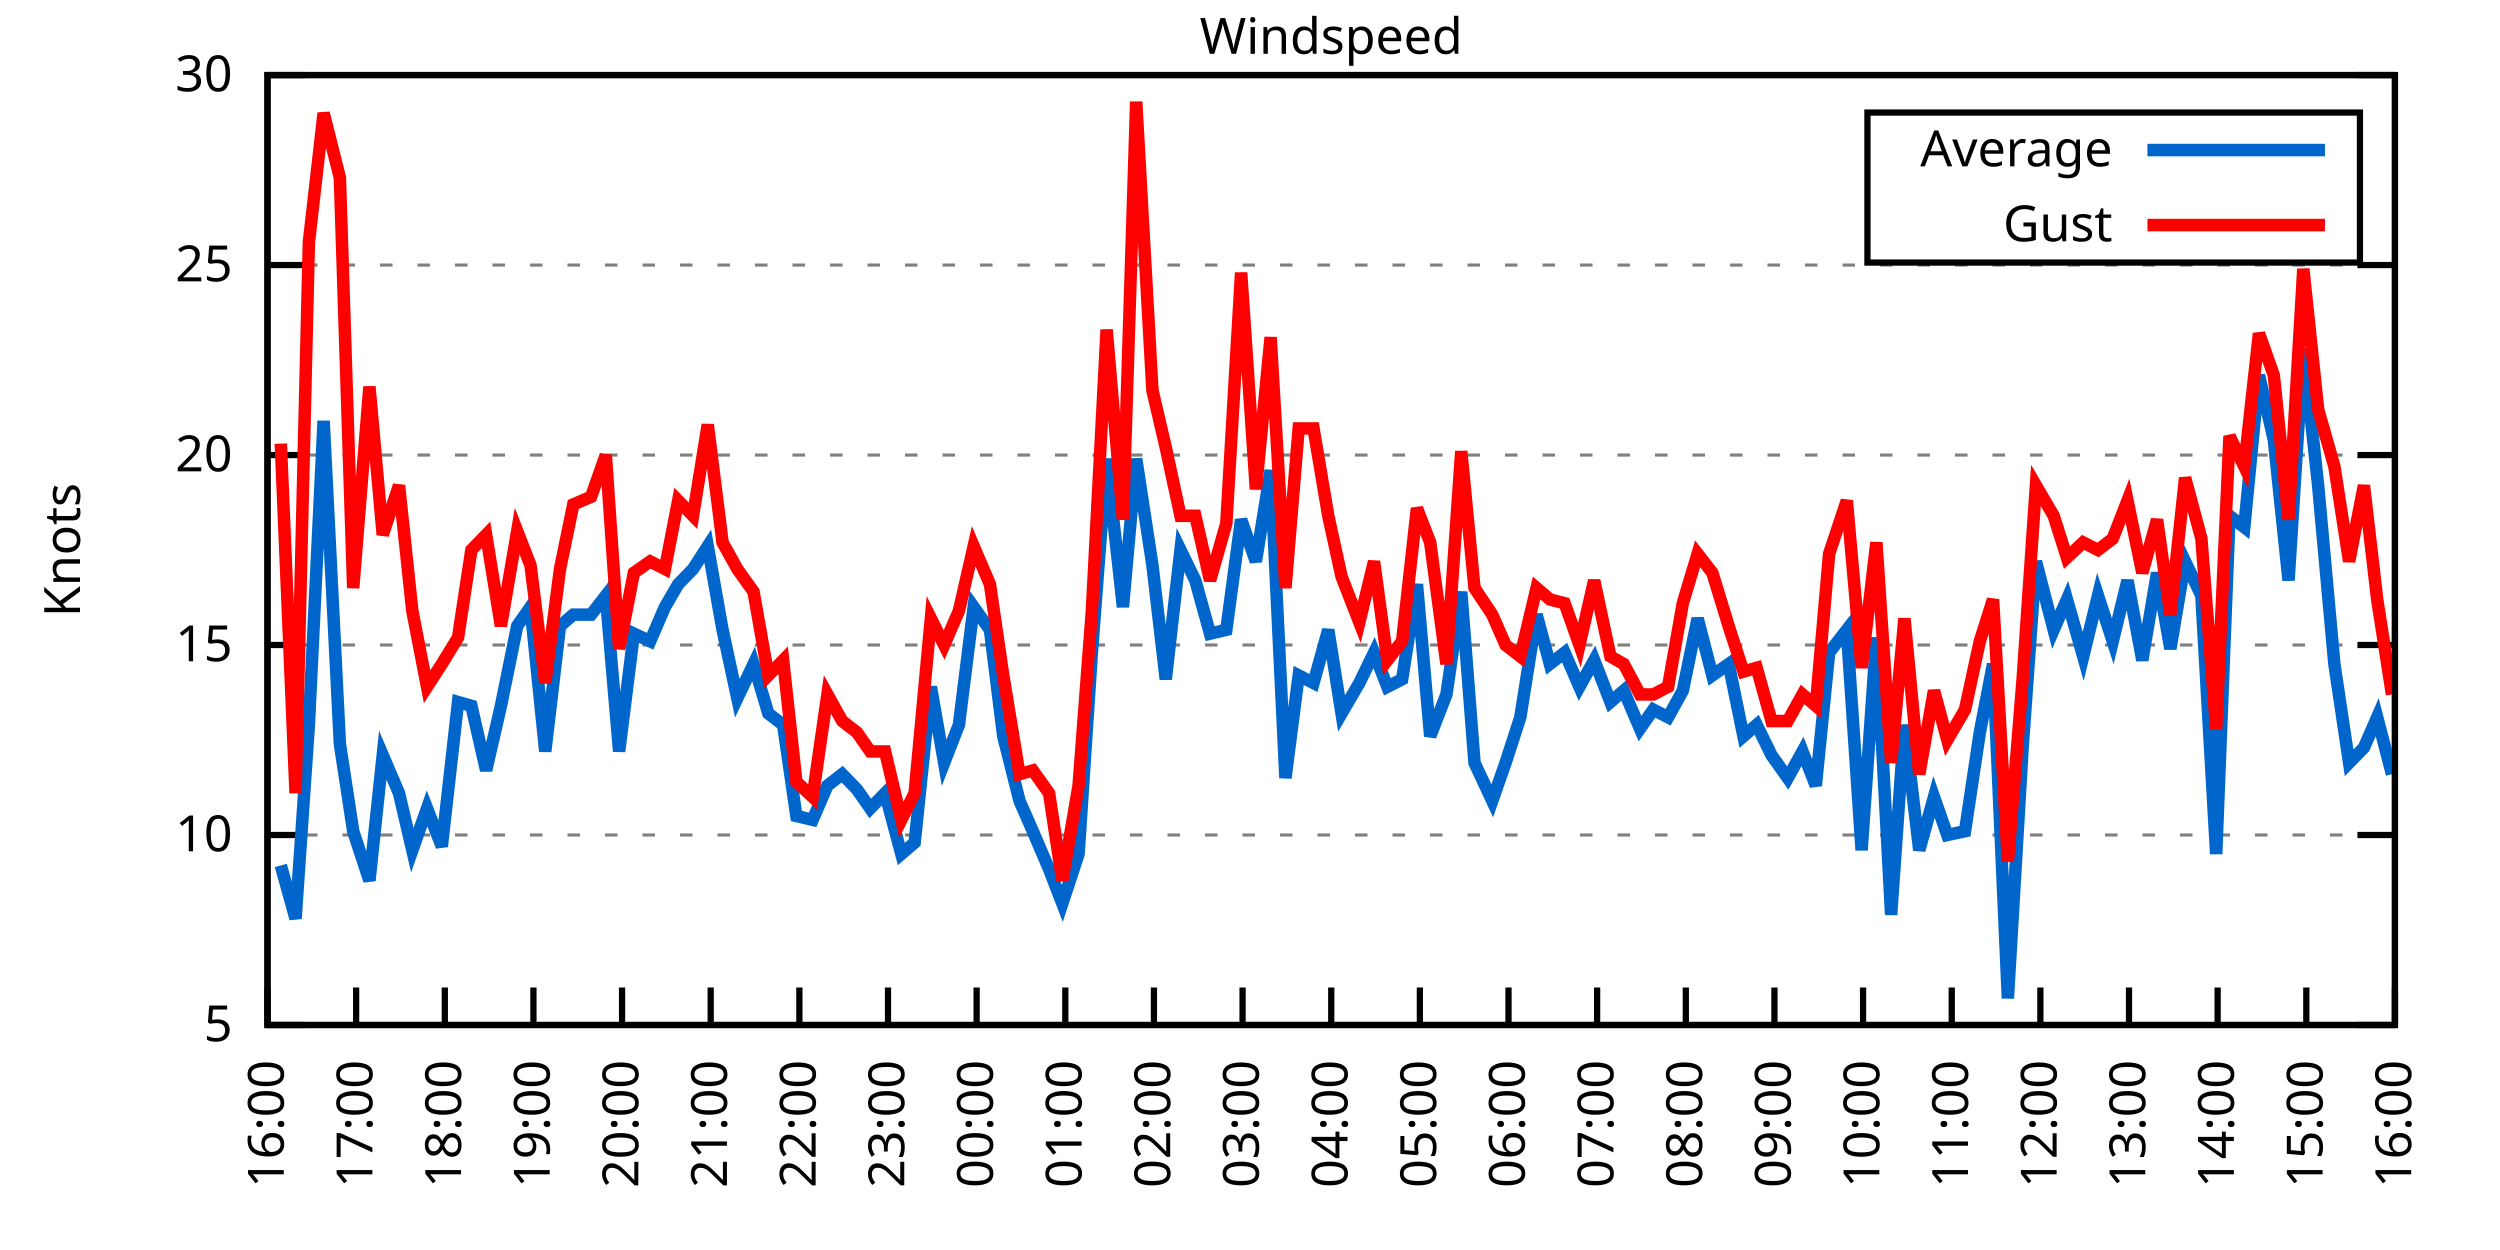
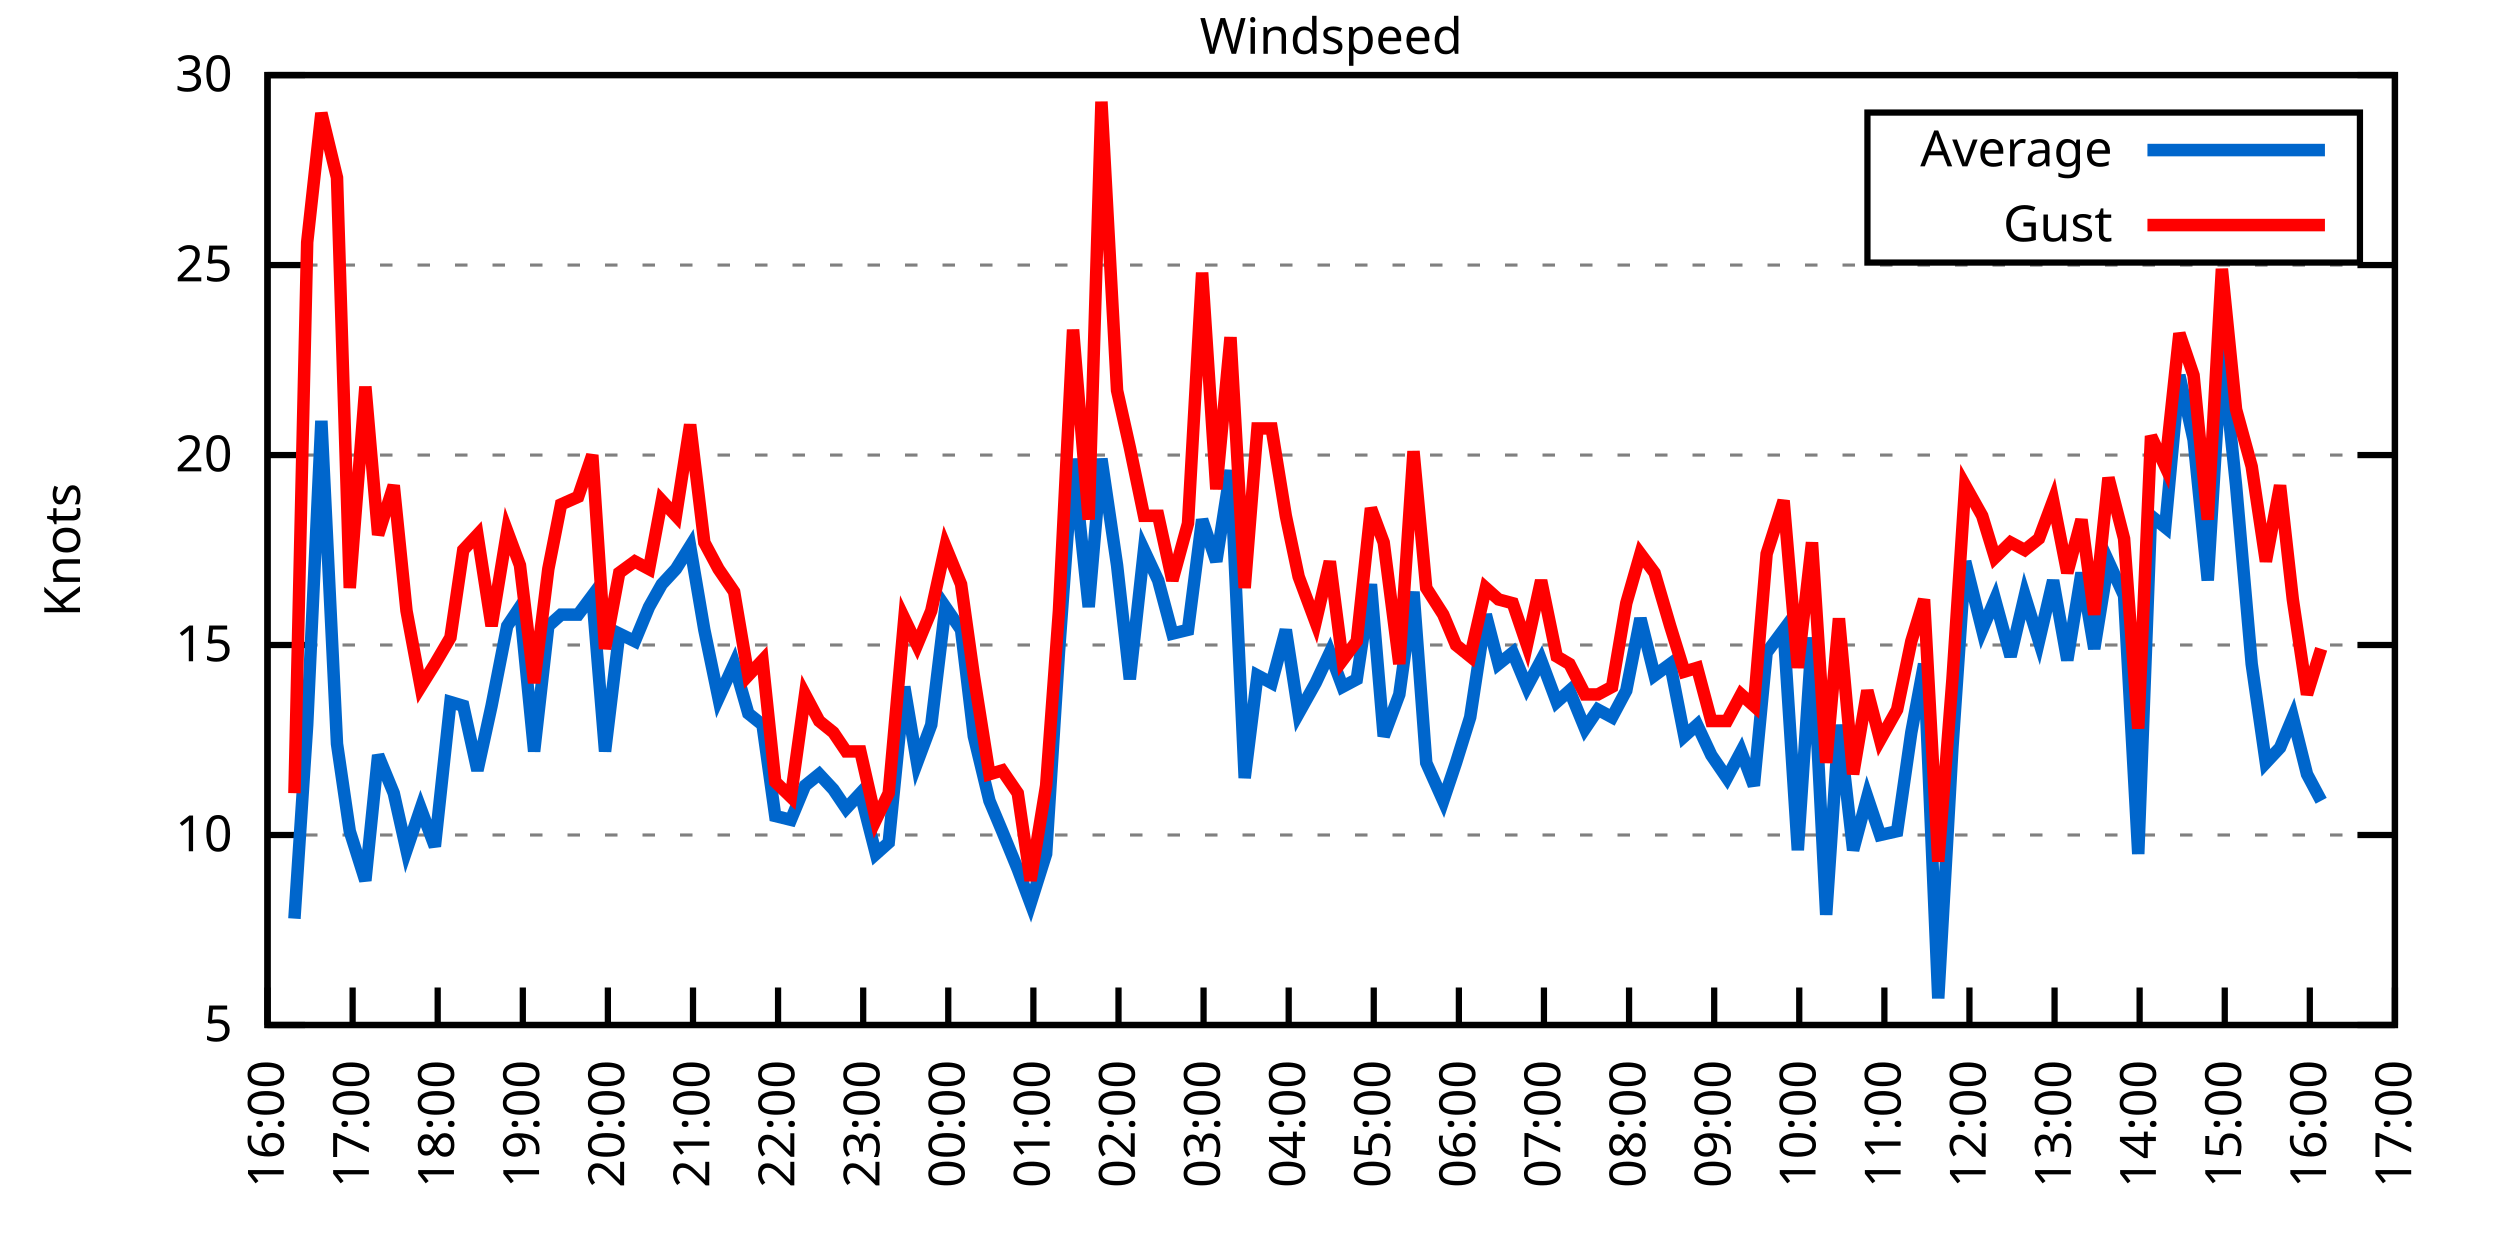
<svg xmlns="http://www.w3.org/2000/svg" xmlns:xlink="http://www.w3.org/1999/xlink" width="400" height="200" viewBox="0 0 400 200">
  <g id="gnuplot_canvas">
    <rect x="0" y="0" width="400" height="200" fill="none" />
    <defs>
      <circle id="gpDot" r="0.5" stroke-width="0.5" stroke="currentColor" />
      <path id="gpPt0" stroke-width="0.333" stroke="currentColor" d="M-1,0 h2 M0,-1 v2" />
      <path id="gpPt1" stroke-width="0.333" stroke="currentColor" d="M-1,-1 L1,1 M1,-1 L-1,1" />
      <path id="gpPt2" stroke-width="0.333" stroke="currentColor" d="M-1,0 L1,0 M0,-1 L0,1 M-1,-1 L1,1 M-1,1 L1,-1" />
      <rect id="gpPt3" stroke-width="0.333" stroke="currentColor" x="-1" y="-1" width="2" height="2" />
      <rect id="gpPt4" stroke-width="0.333" stroke="currentColor" fill="currentColor" x="-1" y="-1" width="2" height="2" />
      <circle id="gpPt5" stroke-width="0.333" stroke="currentColor" cx="0" cy="0" r="1" />
      <use xlink:href="#gpPt5" id="gpPt6" fill="currentColor" stroke="none" />
      <path id="gpPt7" stroke-width="0.333" stroke="currentColor" d="M0,-1.33 L-1.33,0.67 L1.33,0.67 z" />
      <use xlink:href="#gpPt7" id="gpPt8" fill="currentColor" stroke="none" />
      <use xlink:href="#gpPt7" id="gpPt9" stroke="currentColor" transform="rotate(180)" />
      <use xlink:href="#gpPt9" id="gpPt10" fill="currentColor" stroke="none" />
      <use xlink:href="#gpPt3" id="gpPt11" stroke="currentColor" transform="rotate(45)" />
      <use xlink:href="#gpPt11" id="gpPt12" fill="currentColor" stroke="none" />
      <path id="gpPt13" stroke-width="0.333" stroke="currentColor" d="M0,1.330 L1.265,0.411 L0.782,-1.067 L-0.782,-1.076 L-1.265,0.411 z" />
      <use xlink:href="#gpPt13" id="gpPt14" fill="currentColor" stroke="none" />
      <filter id="textbox" filterUnits="objectBoundingBox" x="0" y="0" height="1" width="1">
        <feFlood flood-color="white" flood-opacity="1" result="bgnd" />
        <feComposite in="SourceGraphic" in2="bgnd" operator="atop" />
      </filter>
      <filter id="greybox" filterUnits="objectBoundingBox" x="0" y="0" height="1" width="1">
        <feFlood flood-color="lightgrey" flood-opacity="1" result="grey" />
        <feComposite in="SourceGraphic" in2="grey" operator="atop" />
      </filter>
    </defs>
    <g fill="none" color="white" stroke="currentColor" stroke-width="1.00" stroke-linecap="butt" stroke-linejoin="miter">
</g>
    <g fill="none" color="black" stroke="currentColor" stroke-width="1.00" stroke-linecap="butt" stroke-linejoin="miter">
      <g stroke="none" shape-rendering="crispEdges">
        <polygon fill="rgb(255, 255, 255)" points="42.80,164.00 383.18,164.00 383.18,12.02 42.80,12.02 " />
      </g>
    </g>
    <g fill="none" color="black" stroke="currentColor" stroke-width="1.00" stroke-linecap="butt" stroke-linejoin="miter">
</g>
    <g fill="none" color="black" stroke="black" stroke-width="0.50" stroke-linecap="butt" stroke-linejoin="miter">
</g>
    <g fill="none" color="gray" stroke="currentColor" stroke-width="0.50" stroke-linecap="butt" stroke-linejoin="miter">
      <path stroke="gray" stroke-dasharray="2,4" class="gridline" d="M42.80,164.00 L383.19,164.00  " />
    </g>
    <g fill="none" color="gray" stroke="gray" stroke-width="1.00" stroke-linecap="butt" stroke-linejoin="miter">
</g>
    <g fill="none" color="black" stroke="currentColor" stroke-width="1.00" stroke-linecap="butt" stroke-linejoin="miter">
      <path stroke="black" d="M42.80,164.00 L48.80,164.00 M383.19,164.00 L377.19,164.00  " />
      <g transform="translate(37.20,166.60)" stroke="none" fill="black" font-family="Sans" font-size="8.00" text-anchor="end">
        <text>
          <tspan font-family="Sans"> 5</tspan>
        </text>
      </g>
    </g>
    <g fill="none" color="black" stroke="currentColor" stroke-width="1.00" stroke-linecap="butt" stroke-linejoin="miter">
</g>
    <g fill="none" color="black" stroke="black" stroke-width="0.50" stroke-linecap="butt" stroke-linejoin="miter">
</g>
    <g fill="none" color="gray" stroke="currentColor" stroke-width="0.50" stroke-linecap="butt" stroke-linejoin="miter">
      <path stroke="gray" stroke-dasharray="2,4" class="gridline" d="M42.80,133.60 L383.19,133.60  " />
    </g>
    <g fill="none" color="gray" stroke="gray" stroke-width="1.00" stroke-linecap="butt" stroke-linejoin="miter">
</g>
    <g fill="none" color="black" stroke="currentColor" stroke-width="1.00" stroke-linecap="butt" stroke-linejoin="miter">
      <path stroke="black" d="M42.80,133.60 L48.80,133.60 M383.19,133.60 L377.19,133.60  " />
      <g transform="translate(37.20,136.20)" stroke="none" fill="black" font-family="Sans" font-size="8.00" text-anchor="end">
        <text>
          <tspan font-family="Sans"> 10</tspan>
        </text>
      </g>
    </g>
    <g fill="none" color="black" stroke="currentColor" stroke-width="1.00" stroke-linecap="butt" stroke-linejoin="miter">
</g>
    <g fill="none" color="black" stroke="black" stroke-width="0.50" stroke-linecap="butt" stroke-linejoin="miter">
</g>
    <g fill="none" color="gray" stroke="currentColor" stroke-width="0.50" stroke-linecap="butt" stroke-linejoin="miter">
      <path stroke="gray" stroke-dasharray="2,4" class="gridline" d="M42.80,103.20 L383.19,103.20  " />
    </g>
    <g fill="none" color="gray" stroke="gray" stroke-width="1.00" stroke-linecap="butt" stroke-linejoin="miter">
</g>
    <g fill="none" color="black" stroke="currentColor" stroke-width="1.00" stroke-linecap="butt" stroke-linejoin="miter">
      <path stroke="black" d="M42.80,103.20 L48.80,103.20 M383.19,103.20 L377.19,103.20  " />
      <g transform="translate(37.20,105.80)" stroke="none" fill="black" font-family="Sans" font-size="8.00" text-anchor="end">
        <text>
          <tspan font-family="Sans"> 15</tspan>
        </text>
      </g>
    </g>
    <g fill="none" color="black" stroke="currentColor" stroke-width="1.00" stroke-linecap="butt" stroke-linejoin="miter">
</g>
    <g fill="none" color="black" stroke="black" stroke-width="0.50" stroke-linecap="butt" stroke-linejoin="miter">
</g>
    <g fill="none" color="gray" stroke="currentColor" stroke-width="0.50" stroke-linecap="butt" stroke-linejoin="miter">
      <path stroke="gray" stroke-dasharray="2,4" class="gridline" d="M42.80,72.81 L383.19,72.81  " />
    </g>
    <g fill="none" color="gray" stroke="gray" stroke-width="1.00" stroke-linecap="butt" stroke-linejoin="miter">
</g>
    <g fill="none" color="black" stroke="currentColor" stroke-width="1.00" stroke-linecap="butt" stroke-linejoin="miter">
      <path stroke="black" d="M42.80,72.81 L48.80,72.81 M383.19,72.81 L377.19,72.81  " />
      <g transform="translate(37.20,75.41)" stroke="none" fill="black" font-family="Sans" font-size="8.00" text-anchor="end">
        <text>
          <tspan font-family="Sans"> 20</tspan>
        </text>
      </g>
    </g>
    <g fill="none" color="black" stroke="currentColor" stroke-width="1.00" stroke-linecap="butt" stroke-linejoin="miter">
</g>
    <g fill="none" color="black" stroke="black" stroke-width="0.50" stroke-linecap="butt" stroke-linejoin="miter">
</g>
    <g fill="none" color="gray" stroke="currentColor" stroke-width="0.50" stroke-linecap="butt" stroke-linejoin="miter">
      <path stroke="gray" stroke-dasharray="2,4" class="gridline" d="M42.80,42.41 L383.19,42.41  " />
    </g>
    <g fill="none" color="gray" stroke="gray" stroke-width="1.00" stroke-linecap="butt" stroke-linejoin="miter">
</g>
    <g fill="none" color="black" stroke="currentColor" stroke-width="1.00" stroke-linecap="butt" stroke-linejoin="miter">
      <path stroke="black" d="M42.80,42.41 L48.80,42.41 M383.19,42.41 L377.19,42.41  " />
      <g transform="translate(37.20,45.01)" stroke="none" fill="black" font-family="Sans" font-size="8.00" text-anchor="end">
        <text>
          <tspan font-family="Sans"> 25</tspan>
        </text>
      </g>
    </g>
    <g fill="none" color="black" stroke="currentColor" stroke-width="1.00" stroke-linecap="butt" stroke-linejoin="miter">
</g>
    <g fill="none" color="black" stroke="black" stroke-width="0.50" stroke-linecap="butt" stroke-linejoin="miter">
</g>
    <g fill="none" color="gray" stroke="currentColor" stroke-width="0.50" stroke-linecap="butt" stroke-linejoin="miter">
      <path stroke="gray" stroke-dasharray="2,4" class="gridline" d="M42.80,12.01 L383.19,12.01  " />
    </g>
    <g fill="none" color="gray" stroke="gray" stroke-width="1.00" stroke-linecap="butt" stroke-linejoin="miter">
</g>
    <g fill="none" color="black" stroke="currentColor" stroke-width="1.00" stroke-linecap="butt" stroke-linejoin="miter">
      <path stroke="black" d="M42.80,12.01 L48.80,12.01 M383.19,12.01 L377.19,12.01  " />
      <g transform="translate(37.20,14.61)" stroke="none" fill="black" font-family="Sans" font-size="8.00" text-anchor="end">
        <text>
          <tspan font-family="Sans"> 30</tspan>
        </text>
      </g>
    </g>
    <g fill="none" color="black" stroke="currentColor" stroke-width="1.00" stroke-linecap="butt" stroke-linejoin="miter">
      <path stroke="black" d="M42.80,164.00 L42.80,158.00  " />
      <g transform="translate(45.40,169.60) rotate(270.00)" stroke="none" fill="black" font-family="Sans" font-size="8.00" text-anchor="end">
        <text>
          <tspan font-family="Sans">16:00</tspan>
        </text>
      </g>
    </g>
    <g fill="none" color="black" stroke="currentColor" stroke-width="1.00" stroke-linecap="butt" stroke-linejoin="miter">
-       <path stroke="black" d="M56.98,164.00 L56.98,158.00  " />
-       <g transform="translate(59.58,169.60) rotate(270.00)" stroke="none" fill="black" font-family="Sans" font-size="8.00" text-anchor="end">
+       <path stroke="black" d="M56.42,164.00 L56.42,158.00  " />
+       <g transform="translate(59.02,169.60) rotate(270.00)" stroke="none" fill="black" font-family="Sans" font-size="8.00" text-anchor="end">
        <text>
          <tspan font-family="Sans">17:00</tspan>
        </text>
      </g>
    </g>
    <g fill="none" color="black" stroke="currentColor" stroke-width="1.00" stroke-linecap="butt" stroke-linejoin="miter">
-       <path stroke="black" d="M71.17,164.00 L71.17,158.00  " />
-       <g transform="translate(73.77,169.60) rotate(270.00)" stroke="none" fill="black" font-family="Sans" font-size="8.00" text-anchor="end">
+       <path stroke="black" d="M70.03,164.00 L70.03,158.00  " />
+       <g transform="translate(72.63,169.60) rotate(270.00)" stroke="none" fill="black" font-family="Sans" font-size="8.00" text-anchor="end">
        <text>
          <tspan font-family="Sans">18:00</tspan>
        </text>
      </g>
    </g>
    <g fill="none" color="black" stroke="currentColor" stroke-width="1.00" stroke-linecap="butt" stroke-linejoin="miter">
-       <path stroke="black" d="M85.35,164.00 L85.35,158.00  " />
-       <g transform="translate(87.95,169.60) rotate(270.00)" stroke="none" fill="black" font-family="Sans" font-size="8.00" text-anchor="end">
+       <path stroke="black" d="M83.65,164.00 L83.65,158.00  " />
+       <g transform="translate(86.25,169.60) rotate(270.00)" stroke="none" fill="black" font-family="Sans" font-size="8.00" text-anchor="end">
        <text>
          <tspan font-family="Sans">19:00</tspan>
        </text>
      </g>
    </g>
    <g fill="none" color="black" stroke="currentColor" stroke-width="1.00" stroke-linecap="butt" stroke-linejoin="miter">
-       <path stroke="black" d="M99.53,164.00 L99.53,158.00  " />
-       <g transform="translate(102.13,169.60) rotate(270.00)" stroke="none" fill="black" font-family="Sans" font-size="8.00" text-anchor="end">
+       <path stroke="black" d="M97.26,164.00 L97.26,158.00  " />
+       <g transform="translate(99.86,169.60) rotate(270.00)" stroke="none" fill="black" font-family="Sans" font-size="8.00" text-anchor="end">
        <text>
          <tspan font-family="Sans">20:00</tspan>
        </text>
      </g>
    </g>
    <g fill="none" color="black" stroke="currentColor" stroke-width="1.00" stroke-linecap="butt" stroke-linejoin="miter">
-       <path stroke="black" d="M113.71,164.00 L113.71,158.00  " />
-       <g transform="translate(116.31,169.60) rotate(270.00)" stroke="none" fill="black" font-family="Sans" font-size="8.00" text-anchor="end">
+       <path stroke="black" d="M110.88,164.00 L110.88,158.00  " />
+       <g transform="translate(113.48,169.60) rotate(270.00)" stroke="none" fill="black" font-family="Sans" font-size="8.00" text-anchor="end">
        <text>
          <tspan font-family="Sans">21:00</tspan>
        </text>
      </g>
    </g>
    <g fill="none" color="black" stroke="currentColor" stroke-width="1.00" stroke-linecap="butt" stroke-linejoin="miter">
-       <path stroke="black" d="M127.90,164.00 L127.90,158.00  " />
-       <g transform="translate(130.50,169.60) rotate(270.00)" stroke="none" fill="black" font-family="Sans" font-size="8.00" text-anchor="end">
+       <path stroke="black" d="M124.49,164.00 L124.49,158.00  " />
+       <g transform="translate(127.09,169.60) rotate(270.00)" stroke="none" fill="black" font-family="Sans" font-size="8.00" text-anchor="end">
        <text>
          <tspan font-family="Sans">22:00</tspan>
        </text>
      </g>
    </g>
    <g fill="none" color="black" stroke="currentColor" stroke-width="1.00" stroke-linecap="butt" stroke-linejoin="miter">
-       <path stroke="black" d="M142.08,164.00 L142.08,158.00  " />
-       <g transform="translate(144.68,169.60) rotate(270.00)" stroke="none" fill="black" font-family="Sans" font-size="8.00" text-anchor="end">
+       <path stroke="black" d="M138.11,164.00 L138.11,158.00  " />
+       <g transform="translate(140.71,169.60) rotate(270.00)" stroke="none" fill="black" font-family="Sans" font-size="8.00" text-anchor="end">
        <text>
          <tspan font-family="Sans">23:00</tspan>
        </text>
      </g>
    </g>
    <g fill="none" color="black" stroke="currentColor" stroke-width="1.00" stroke-linecap="butt" stroke-linejoin="miter">
-       <path stroke="black" d="M156.26,164.00 L156.26,158.00  " />
-       <g transform="translate(158.86,169.60) rotate(270.00)" stroke="none" fill="black" font-family="Sans" font-size="8.00" text-anchor="end">
+       <path stroke="black" d="M151.72,164.00 L151.72,158.00  " />
+       <g transform="translate(154.32,169.60) rotate(270.00)" stroke="none" fill="black" font-family="Sans" font-size="8.00" text-anchor="end">
        <text>
          <tspan font-family="Sans">00:00</tspan>
        </text>
      </g>
    </g>
    <g fill="none" color="black" stroke="currentColor" stroke-width="1.00" stroke-linecap="butt" stroke-linejoin="miter">
-       <path stroke="black" d="M170.45,164.00 L170.45,158.00  " />
-       <g transform="translate(173.05,169.60) rotate(270.00)" stroke="none" fill="black" font-family="Sans" font-size="8.00" text-anchor="end">
+       <path stroke="black" d="M165.34,164.00 L165.34,158.00  " />
+       <g transform="translate(167.94,169.60) rotate(270.00)" stroke="none" fill="black" font-family="Sans" font-size="8.00" text-anchor="end">
        <text>
          <tspan font-family="Sans">01:00</tspan>
        </text>
      </g>
    </g>
    <g fill="none" color="black" stroke="currentColor" stroke-width="1.00" stroke-linecap="butt" stroke-linejoin="miter">
-       <path stroke="black" d="M184.63,164.00 L184.63,158.00  " />
-       <g transform="translate(187.23,169.60) rotate(270.00)" stroke="none" fill="black" font-family="Sans" font-size="8.00" text-anchor="end">
+       <path stroke="black" d="M178.96,164.00 L178.96,158.00  " />
+       <g transform="translate(181.56,169.60) rotate(270.00)" stroke="none" fill="black" font-family="Sans" font-size="8.00" text-anchor="end">
        <text>
          <tspan font-family="Sans">02:00</tspan>
        </text>
      </g>
    </g>
    <g fill="none" color="black" stroke="currentColor" stroke-width="1.00" stroke-linecap="butt" stroke-linejoin="miter">
-       <path stroke="black" d="M198.81,164.00 L198.81,158.00  " />
-       <g transform="translate(201.41,169.60) rotate(270.00)" stroke="none" fill="black" font-family="Sans" font-size="8.00" text-anchor="end">
+       <path stroke="black" d="M192.57,164.00 L192.57,158.00  " />
+       <g transform="translate(195.17,169.60) rotate(270.00)" stroke="none" fill="black" font-family="Sans" font-size="8.00" text-anchor="end">
        <text>
          <tspan font-family="Sans">03:00</tspan>
        </text>
      </g>
    </g>
    <g fill="none" color="black" stroke="currentColor" stroke-width="1.00" stroke-linecap="butt" stroke-linejoin="miter">
-       <path stroke="black" d="M213.00,164.00 L213.00,158.00  " />
-       <g transform="translate(215.60,169.60) rotate(270.00)" stroke="none" fill="black" font-family="Sans" font-size="8.00" text-anchor="end">
+       <path stroke="black" d="M206.19,164.00 L206.19,158.00  " />
+       <g transform="translate(208.79,169.60) rotate(270.00)" stroke="none" fill="black" font-family="Sans" font-size="8.00" text-anchor="end">
        <text>
          <tspan font-family="Sans">04:00</tspan>
        </text>
      </g>
    </g>
    <g fill="none" color="black" stroke="currentColor" stroke-width="1.00" stroke-linecap="butt" stroke-linejoin="miter">
-       <path stroke="black" d="M227.18,164.00 L227.18,158.00  " />
-       <g transform="translate(229.78,169.60) rotate(270.00)" stroke="none" fill="black" font-family="Sans" font-size="8.00" text-anchor="end">
+       <path stroke="black" d="M219.80,164.00 L219.80,158.00  " />
+       <g transform="translate(222.40,169.60) rotate(270.00)" stroke="none" fill="black" font-family="Sans" font-size="8.00" text-anchor="end">
        <text>
          <tspan font-family="Sans">05:00</tspan>
        </text>
      </g>
    </g>
    <g fill="none" color="black" stroke="currentColor" stroke-width="1.00" stroke-linecap="butt" stroke-linejoin="miter">
-       <path stroke="black" d="M241.36,164.00 L241.36,158.00  " />
-       <g transform="translate(243.96,169.60) rotate(270.00)" stroke="none" fill="black" font-family="Sans" font-size="8.00" text-anchor="end">
+       <path stroke="black" d="M233.42,164.00 L233.42,158.00  " />
+       <g transform="translate(236.02,169.60) rotate(270.00)" stroke="none" fill="black" font-family="Sans" font-size="8.00" text-anchor="end">
        <text>
          <tspan font-family="Sans">06:00</tspan>
        </text>
      </g>
    </g>
    <g fill="none" color="black" stroke="currentColor" stroke-width="1.00" stroke-linecap="butt" stroke-linejoin="miter">
-       <path stroke="black" d="M255.54,164.00 L255.54,158.00  " />
-       <g transform="translate(258.14,169.60) rotate(270.00)" stroke="none" fill="black" font-family="Sans" font-size="8.00" text-anchor="end">
+       <path stroke="black" d="M247.03,164.00 L247.03,158.00  " />
+       <g transform="translate(249.63,169.60) rotate(270.00)" stroke="none" fill="black" font-family="Sans" font-size="8.00" text-anchor="end">
        <text>
          <tspan font-family="Sans">07:00</tspan>
        </text>
      </g>
    </g>
    <g fill="none" color="black" stroke="currentColor" stroke-width="1.00" stroke-linecap="butt" stroke-linejoin="miter">
-       <path stroke="black" d="M269.73,164.00 L269.73,158.00  " />
-       <g transform="translate(272.33,169.60) rotate(270.00)" stroke="none" fill="black" font-family="Sans" font-size="8.00" text-anchor="end">
+       <path stroke="black" d="M260.65,164.00 L260.65,158.00  " />
+       <g transform="translate(263.25,169.60) rotate(270.00)" stroke="none" fill="black" font-family="Sans" font-size="8.00" text-anchor="end">
        <text>
          <tspan font-family="Sans">08:00</tspan>
        </text>
      </g>
    </g>
    <g fill="none" color="black" stroke="currentColor" stroke-width="1.00" stroke-linecap="butt" stroke-linejoin="miter">
-       <path stroke="black" d="M283.91,164.00 L283.91,158.00  " />
-       <g transform="translate(286.51,169.60) rotate(270.00)" stroke="none" fill="black" font-family="Sans" font-size="8.00" text-anchor="end">
+       <path stroke="black" d="M274.27,164.00 L274.27,158.00  " />
+       <g transform="translate(276.87,169.60) rotate(270.00)" stroke="none" fill="black" font-family="Sans" font-size="8.00" text-anchor="end">
        <text>
          <tspan font-family="Sans">09:00</tspan>
        </text>
      </g>
    </g>
    <g fill="none" color="black" stroke="currentColor" stroke-width="1.00" stroke-linecap="butt" stroke-linejoin="miter">
-       <path stroke="black" d="M298.09,164.00 L298.09,158.00  " />
-       <g transform="translate(300.69,169.60) rotate(270.00)" stroke="none" fill="black" font-family="Sans" font-size="8.00" text-anchor="end">
+       <path stroke="black" d="M287.88,164.00 L287.88,158.00  " />
+       <g transform="translate(290.48,169.60) rotate(270.00)" stroke="none" fill="black" font-family="Sans" font-size="8.00" text-anchor="end">
        <text>
          <tspan font-family="Sans">10:00</tspan>
        </text>
      </g>
    </g>
    <g fill="none" color="black" stroke="currentColor" stroke-width="1.00" stroke-linecap="butt" stroke-linejoin="miter">
-       <path stroke="black" d="M312.28,164.00 L312.28,158.00  " />
-       <g transform="translate(314.88,169.60) rotate(270.00)" stroke="none" fill="black" font-family="Sans" font-size="8.00" text-anchor="end">
+       <path stroke="black" d="M301.50,164.00 L301.50,158.00  " />
+       <g transform="translate(304.10,169.60) rotate(270.00)" stroke="none" fill="black" font-family="Sans" font-size="8.00" text-anchor="end">
        <text>
          <tspan font-family="Sans">11:00</tspan>
        </text>
      </g>
    </g>
    <g fill="none" color="black" stroke="currentColor" stroke-width="1.00" stroke-linecap="butt" stroke-linejoin="miter">
-       <path stroke="black" d="M326.46,164.00 L326.46,158.00  " />
-       <g transform="translate(329.06,169.60) rotate(270.00)" stroke="none" fill="black" font-family="Sans" font-size="8.00" text-anchor="end">
+       <path stroke="black" d="M315.11,164.00 L315.11,158.00  " />
+       <g transform="translate(317.71,169.60) rotate(270.00)" stroke="none" fill="black" font-family="Sans" font-size="8.00" text-anchor="end">
        <text>
          <tspan font-family="Sans">12:00</tspan>
        </text>
      </g>
    </g>
    <g fill="none" color="black" stroke="currentColor" stroke-width="1.00" stroke-linecap="butt" stroke-linejoin="miter">
-       <path stroke="black" d="M340.64,164.00 L340.64,158.00  " />
-       <g transform="translate(343.24,169.60) rotate(270.00)" stroke="none" fill="black" font-family="Sans" font-size="8.00" text-anchor="end">
+       <path stroke="black" d="M328.73,164.00 L328.73,158.00  " />
+       <g transform="translate(331.33,169.60) rotate(270.00)" stroke="none" fill="black" font-family="Sans" font-size="8.00" text-anchor="end">
        <text>
          <tspan font-family="Sans">13:00</tspan>
        </text>
      </g>
    </g>
    <g fill="none" color="black" stroke="currentColor" stroke-width="1.00" stroke-linecap="butt" stroke-linejoin="miter">
-       <path stroke="black" d="M354.82,164.00 L354.82,158.00  " />
-       <g transform="translate(357.42,169.60) rotate(270.00)" stroke="none" fill="black" font-family="Sans" font-size="8.00" text-anchor="end">
+       <path stroke="black" d="M342.34,164.00 L342.34,158.00  " />
+       <g transform="translate(344.94,169.60) rotate(270.00)" stroke="none" fill="black" font-family="Sans" font-size="8.00" text-anchor="end">
        <text>
          <tspan font-family="Sans">14:00</tspan>
        </text>
      </g>
    </g>
    <g fill="none" color="black" stroke="currentColor" stroke-width="1.00" stroke-linecap="butt" stroke-linejoin="miter">
-       <path stroke="black" d="M369.01,164.00 L369.01,158.00  " />
-       <g transform="translate(371.61,169.60) rotate(270.00)" stroke="none" fill="black" font-family="Sans" font-size="8.00" text-anchor="end">
+       <path stroke="black" d="M355.96,164.00 L355.96,158.00  " />
+       <g transform="translate(358.56,169.60) rotate(270.00)" stroke="none" fill="black" font-family="Sans" font-size="8.00" text-anchor="end">
        <text>
          <tspan font-family="Sans">15:00</tspan>
+         </text>
+       </g>
+     </g>
+     <g fill="none" color="black" stroke="currentColor" stroke-width="1.00" stroke-linecap="butt" stroke-linejoin="miter">
+       <path stroke="black" d="M369.57,164.00 L369.57,158.00  " />
+       <g transform="translate(372.17,169.60) rotate(270.00)" stroke="none" fill="black" font-family="Sans" font-size="8.00" text-anchor="end">
+         <text>
+           <tspan font-family="Sans">16:00</tspan>
        </text>
      </g>
    </g>
    <g fill="none" color="black" stroke="currentColor" stroke-width="1.00" stroke-linecap="butt" stroke-linejoin="miter">
      <path stroke="black" d="M383.19,164.00 L383.19,158.00  " />
      <g transform="translate(385.79,169.60) rotate(270.00)" stroke="none" fill="black" font-family="Sans" font-size="8.00" text-anchor="end">
        <text>
-           <tspan font-family="Sans">16:00</tspan>
+           <tspan font-family="Sans">17:00</tspan>
        </text>
      </g>
    </g>
    <g fill="none" color="black" stroke="currentColor" stroke-width="1.00" stroke-linecap="butt" stroke-linejoin="miter">
</g>
    <g fill="none" color="black" stroke="currentColor" stroke-width="1.00" stroke-linecap="butt" stroke-linejoin="miter">
      <path stroke="black" d="M42.80,12.01 L42.80,164.00 L383.19,164.00 L383.19,12.01 L42.80,12.01 Z  " />
    </g>
    <g fill="none" color="black" stroke="currentColor" stroke-width="1.00" stroke-linecap="butt" stroke-linejoin="miter">
</g>
    <g fill="none" color="black" stroke="currentColor" stroke-width="1.00" stroke-linecap="butt" stroke-linejoin="miter">
      <path stroke="black" d="M298.79,42.01 L298.79,18.01 L377.59,18.01 L377.59,42.01 L298.79,42.01 Z  " />
    </g>
    <g id="Windspeed_plot_1">
      <g fill="none" color="white" stroke="black" stroke-width="2.00" stroke-linecap="butt" stroke-linejoin="miter">
</g>
      <g fill="none" color="black" stroke="currentColor" stroke-width="2.00" stroke-linecap="butt" stroke-linejoin="miter">
        <g transform="translate(337.99,26.61)" stroke="none" fill="black" font-family="Sans" font-size="8.00" text-anchor="end">
          <text>
            <tspan font-family="Sans">Average</tspan>
          </text>
        </g>
      </g>
      <g fill="none" color="black" stroke="currentColor" stroke-width="2.00" stroke-linecap="butt" stroke-linejoin="miter">
-         <path stroke="rgb(  0, 102, 204)" d="M343.59,24.01 L371.99,24.01 M44.93,138.47 L47.29,146.98 L49.42,115.97 L51.78,67.33 L54.38,119.01 L56.51,132.99   L59.11,140.90 L61.24,120.83 L63.84,126.91 L65.97,136.03 L68.33,129.35 L70.69,135.43 L73.29,112.32 L75.42,112.93   L77.78,123.27 L80.15,112.93 L82.75,100.16 L84.88,97.12 L87.24,120.23 L89.60,100.16 L91.73,98.34 L94.57,98.34   L96.93,95.30 L99.06,120.23 L101.42,101.38 L104.02,102.60 L106.39,97.12 L108.51,93.48 L110.88,91.04 L113.24,87.40   L115.61,100.77 L117.97,111.72 L120.57,106.24 L122.93,114.15 L125.30,115.97 L127.42,130.56 L130.02,131.17 L132.39,125.70   L134.75,123.87 L137.12,126.31 L139.24,129.35 L141.61,126.91 L144.21,136.64 L146.34,134.82 L148.94,109.89 L151.06,122.05   L153.43,115.97 L155.79,97.12 L158.39,100.77 L160.52,117.80 L163.12,128.13 L165.25,132.99 L167.85,139.07 L169.97,144.55   L172.57,136.64 L174.70,104.42 L177.06,73.41 L179.67,97.12 L181.79,73.41 L184.39,90.44 L186.52,108.68 L188.88,88.00   L191.25,92.87 L193.61,101.38 L196.21,100.77 L198.58,83.14 L200.94,89.83 L203.30,75.24 L205.67,124.48 L207.79,108.07   L210.16,109.28 L212.52,100.77 L214.65,114.15 L217.49,109.28 L219.85,104.42 L221.98,109.89 L224.34,108.68 L226.71,93.48   L228.83,117.80 L231.43,111.11 L233.80,94.69 L235.92,122.05 L238.76,128.13 L240.89,122.05 L243.25,114.76 L245.85,98.34   L247.98,106.24 L250.34,104.42 L252.71,109.89 L255.07,105.64 L257.67,112.32 L259.80,110.50 L262.40,116.58 L264.53,113.54   L266.89,114.76 L269.25,110.50 L271.62,98.95 L273.98,108.07 L276.58,106.24 L278.95,117.80 L281.07,115.97 L283.44,120.83   L286.04,124.48 L288.40,120.23 L290.53,125.70 L292.66,104.42 L295.49,100.77 L297.86,136.03 L300.22,101.99 L302.58,146.37   L304.71,115.97 L307.08,136.03 L309.44,127.52 L311.57,133.60 L314.40,132.99 L316.77,117.19 L318.89,106.24 L321.26,159.74   L323.62,119.62 L325.75,89.83 L328.59,100.77 L330.71,95.91 L333.31,105.03 L335.68,95.30 L338.04,102.60 L340.40,92.87   L342.77,105.64 L345.13,91.65 L347.26,103.81 L349.62,89.83 L352.22,95.30 L354.59,136.64 L356.72,82.53 L359.08,84.36   L361.44,60.04 L363.81,70.37 L366.17,92.87 L368.53,55.78 L370.90,77.67 L373.50,106.24 L375.86,122.05 L378.23,119.62   L380.35,114.76 L382.72,123.87  " />
+         <path stroke="rgb(  0, 102, 204)" d="M343.59,24.01 L371.99,24.01 M47.11,146.98 L49.15,115.97 L51.42,67.33 L53.92,119.01 L55.96,132.99 L58.46,140.90   L60.50,120.83 L63.00,126.91 L65.04,136.03 L67.31,129.35 L69.58,135.43 L72.07,112.32 L74.12,112.93 L76.39,123.27   L78.65,112.93 L81.15,100.16 L83.19,97.12 L85.46,120.23 L87.73,100.16 L89.77,98.34 L92.50,98.34 L94.77,95.30   L96.81,120.23 L99.08,101.38 L101.57,102.60 L103.84,97.12 L105.89,93.48 L108.15,91.04 L110.42,87.40 L112.69,100.77   L114.96,111.72 L117.46,106.24 L119.73,114.15 L122.00,115.97 L124.04,130.56 L126.54,131.17 L128.81,125.70 L131.07,123.87   L133.34,126.31 L135.39,129.35 L137.66,126.91 L140.15,136.64 L142.19,134.82 L144.69,109.89 L146.73,122.05 L149.00,115.97   L151.27,97.12 L153.77,100.77 L155.81,117.80 L158.31,128.13 L160.35,132.99 L162.84,139.07 L164.89,144.55 L167.38,136.64   L169.43,104.42 L171.69,73.41 L174.19,97.12 L176.23,73.41 L178.73,90.44 L180.77,108.68 L183.04,88.00 L185.31,92.87   L187.58,101.38 L190.08,100.77 L192.34,83.14 L194.61,89.83 L196.88,75.24 L199.15,124.48 L201.19,108.07 L203.46,109.28   L205.73,100.77 L207.78,114.15 L210.50,109.28 L212.77,104.42 L214.81,109.89 L217.08,108.68 L219.35,93.48 L221.39,117.80   L223.89,111.11 L226.16,94.69 L228.20,122.05 L230.92,128.13 L232.96,122.05 L235.23,114.76 L237.73,98.34 L239.77,106.24   L242.04,104.42 L244.31,109.89 L246.58,105.64 L249.08,112.32 L251.12,110.50 L253.61,116.58 L255.66,113.54 L257.93,114.76   L260.20,110.50 L262.47,98.95 L264.73,108.07 L267.23,106.24 L269.50,117.80 L271.54,115.97 L273.81,120.83 L276.31,124.48   L278.58,120.23 L280.62,125.70 L282.66,104.42 L285.38,100.77 L287.65,136.03 L289.92,101.99 L292.19,146.37 L294.23,115.97   L296.50,136.03 L298.77,127.52 L300.82,133.60 L303.54,132.99 L305.81,117.19 L307.85,106.24 L310.12,159.74 L312.39,119.62   L314.43,89.83 L317.15,100.77 L319.20,95.91 L321.69,105.03 L323.96,95.30 L326.23,102.60 L328.50,92.87 L330.77,105.64   L333.04,91.65 L335.08,103.81 L337.35,89.83 L339.85,95.30 L342.12,136.64 L344.16,82.53 L346.43,84.36 L348.70,60.04   L350.97,70.37 L353.24,92.87 L355.50,55.78 L357.77,77.67 L360.27,106.24 L362.54,122.05 L364.81,119.62 L366.85,114.76   L369.12,123.87 L371.39,128.13  " />
      </g>
    </g>
    <g id="Windspeed_plot_2">
      <g fill="none" color="black" stroke="currentColor" stroke-width="2.00" stroke-linecap="butt" stroke-linejoin="miter">
        <g transform="translate(337.99,38.61)" stroke="none" fill="black" font-family="Sans" font-size="8.00" text-anchor="end">
          <text>
            <tspan font-family="Sans">Gust</tspan>
          </text>
        </g>
      </g>
      <g fill="none" color="black" stroke="currentColor" stroke-width="2.00" stroke-linecap="butt" stroke-linejoin="miter">
-         <path stroke="rgb(255,   0,   0)" d="M343.59,36.01 L371.99,36.01 M44.93,70.98 L47.29,126.91 L49.42,38.76 L51.78,18.09 L54.38,28.42 L56.51,94.08   L59.11,61.86 L61.24,85.57 L63.84,77.67 L65.97,97.73 L68.33,109.89 L70.69,106.24 L73.29,101.99 L75.42,88.00   L77.78,85.57 L80.15,100.16 L82.75,84.97 L84.88,90.44 L87.24,109.28 L89.60,91.04 L91.73,80.71 L94.57,79.49   L96.93,72.81 L99.06,103.81 L101.42,91.65 L104.02,89.83 L106.39,91.04 L108.51,80.10 L110.88,82.53 L113.24,67.94   L115.61,86.79 L117.97,91.04 L120.57,94.69 L122.93,108.07 L125.30,105.64 L127.42,125.09 L130.02,127.52 L132.39,111.11   L134.75,115.36 L137.12,117.19 L139.24,120.23 L141.61,120.23 L144.21,131.17 L146.34,126.91 L148.94,98.95 L151.06,103.20   L153.43,97.73 L155.79,87.40 L158.39,93.48 L160.52,108.07 L163.12,123.87 L165.25,123.27 L167.85,126.91 L169.97,140.90   L172.57,125.70 L174.70,97.73 L177.06,52.74 L179.67,83.14 L181.79,16.27 L184.39,62.47 L186.52,71.59 L188.88,82.53   L191.25,82.53 L193.61,92.87 L196.21,83.75 L198.58,43.62 L200.94,78.28 L203.30,53.96 L205.67,94.08 L207.79,68.55   L210.16,68.55 L212.52,82.53 L214.65,92.26 L217.49,99.56 L219.85,89.83 L221.98,105.64 L224.34,102.60 L226.71,81.32   L228.83,86.79 L231.43,106.24 L233.80,72.20 L235.92,94.08 L238.76,98.34 L240.89,103.20 L243.25,105.03 L245.85,94.08   L247.98,95.91 L250.34,96.52 L252.71,103.20 L255.07,92.87 L257.67,105.03 L259.80,106.24 L262.40,111.11 L264.53,111.11   L266.89,109.89 L269.25,96.52 L271.62,88.61 L273.98,91.65 L276.58,100.16 L278.95,107.46 L281.07,106.85 L283.44,115.36   L286.04,115.36 L288.40,111.11 L290.53,112.93 L292.66,88.61 L295.49,80.10 L297.86,106.85 L300.22,86.79 L302.58,122.05   L304.71,98.95 L307.08,123.87 L309.44,110.50 L311.57,118.40 L314.40,113.54 L316.77,102.60 L318.89,95.91 L321.26,137.86   L323.62,108.68 L325.75,77.67 L328.59,82.53 L330.71,89.22 L333.31,86.79 L335.68,88.00 L338.04,86.18 L340.40,80.10   L342.77,91.65 L345.13,83.14 L347.26,98.34 L349.62,76.45 L352.22,86.18 L354.59,116.58 L356.72,69.77 L359.08,74.63   L361.44,53.35 L363.81,60.04 L366.17,83.14 L368.53,43.02 L370.90,65.51 L373.50,74.63 L375.86,89.83 L378.23,77.67   L380.35,95.91 L382.72,111.11  " />
+         <path stroke="rgb(255,   0,   0)" d="M343.59,36.01 L371.99,36.01 M47.11,126.91 L49.15,38.76 L51.42,18.09 L53.92,28.42 L55.96,94.08 L58.46,61.86   L60.50,85.57 L63.00,77.67 L65.04,97.73 L67.31,109.89 L69.58,106.24 L72.07,101.99 L74.12,88.00 L76.39,85.57   L78.65,100.16 L81.15,84.97 L83.19,90.44 L85.46,109.28 L87.73,91.04 L89.77,80.71 L92.50,79.49 L94.77,72.81   L96.81,103.81 L99.08,91.65 L101.57,89.83 L103.84,91.04 L105.89,80.10 L108.15,82.53 L110.42,67.94 L112.69,86.79   L114.96,91.04 L117.46,94.69 L119.73,108.07 L122.00,105.64 L124.04,125.09 L126.54,127.52 L128.81,111.11 L131.07,115.36   L133.34,117.19 L135.39,120.23 L137.66,120.23 L140.15,131.17 L142.19,126.91 L144.69,98.95 L146.73,103.20 L149.00,97.73   L151.27,87.40 L153.77,93.48 L155.81,108.07 L158.31,123.87 L160.35,123.27 L162.84,126.91 L164.89,140.90 L167.38,125.70   L169.43,97.73 L171.69,52.74 L174.19,83.14 L176.23,16.27 L178.73,62.47 L180.77,71.59 L183.04,82.53 L185.31,82.53   L187.58,92.87 L190.08,83.75 L192.34,43.62 L194.61,78.28 L196.88,53.96 L199.15,94.08 L201.19,68.55 L203.46,68.55   L205.73,82.53 L207.78,92.26 L210.50,99.56 L212.77,89.83 L214.81,105.64 L217.08,102.60 L219.35,81.32 L221.39,86.79   L223.89,106.24 L226.16,72.20 L228.20,94.08 L230.92,98.34 L232.96,103.20 L235.23,105.03 L237.73,94.08 L239.77,95.91   L242.04,96.52 L244.31,103.20 L246.58,92.87 L249.08,105.03 L251.12,106.24 L253.61,111.11 L255.66,111.11 L257.93,109.89   L260.20,96.52 L262.47,88.61 L264.73,91.65 L267.23,100.16 L269.50,107.46 L271.54,106.85 L273.81,115.36 L276.31,115.36   L278.58,111.11 L280.62,112.93 L282.66,88.61 L285.38,80.10 L287.65,106.85 L289.92,86.79 L292.19,122.05 L294.23,98.95   L296.50,123.87 L298.77,110.50 L300.82,118.40 L303.54,113.54 L305.81,102.60 L307.85,95.91 L310.12,137.86 L312.39,108.68   L314.43,77.67 L317.15,82.53 L319.20,89.22 L321.69,86.79 L323.96,88.00 L326.23,86.18 L328.50,80.10 L330.77,91.65   L333.04,83.14 L335.08,98.34 L337.35,76.45 L339.85,86.18 L342.12,116.58 L344.16,69.77 L346.43,74.63 L348.70,53.35   L350.97,60.04 L353.24,83.14 L355.50,43.02 L357.77,65.51 L360.27,74.63 L362.54,89.83 L364.81,77.67 L366.85,95.91   L369.12,111.11 L371.39,103.81  " />
      </g>
    </g>
    <g fill="none" color="black" stroke="currentColor" stroke-width="2.00" stroke-linecap="butt" stroke-linejoin="miter">
</g>
    <g fill="none" color="black" stroke="black" stroke-width="1.00" stroke-linecap="butt" stroke-linejoin="miter">
</g>
    <g fill="none" color="black" stroke="currentColor" stroke-width="1.00" stroke-linecap="butt" stroke-linejoin="miter">
      <path stroke="black" d="M42.80,12.01 L42.80,164.00 L383.19,164.00 L383.19,12.01 L42.80,12.01 Z  " />
      <g transform="translate(12.80,88.01) rotate(270.00)" stroke="none" fill="black" font-family="Sans" font-size="8.00" text-anchor="middle">
        <text>
          <tspan font-family="Sans">Knots</tspan>
        </text>
      </g>
    </g>
    <g fill="none" color="black" stroke="currentColor" stroke-width="1.00" stroke-linecap="butt" stroke-linejoin="miter">
</g>
    <g fill="none" color="black" stroke="currentColor" stroke-width="1.00" stroke-linecap="butt" stroke-linejoin="miter">
      <g transform="translate(212.99,8.61)" stroke="none" fill="black" font-family="Sans" font-size="8.00" text-anchor="middle">
        <text>
          <tspan font-family="Sans">Windspeed</tspan>
        </text>
      </g>
    </g>
    <g fill="none" color="black" stroke="currentColor" stroke-width="1.00" stroke-linecap="butt" stroke-linejoin="miter">
</g>
  </g>
</svg>
